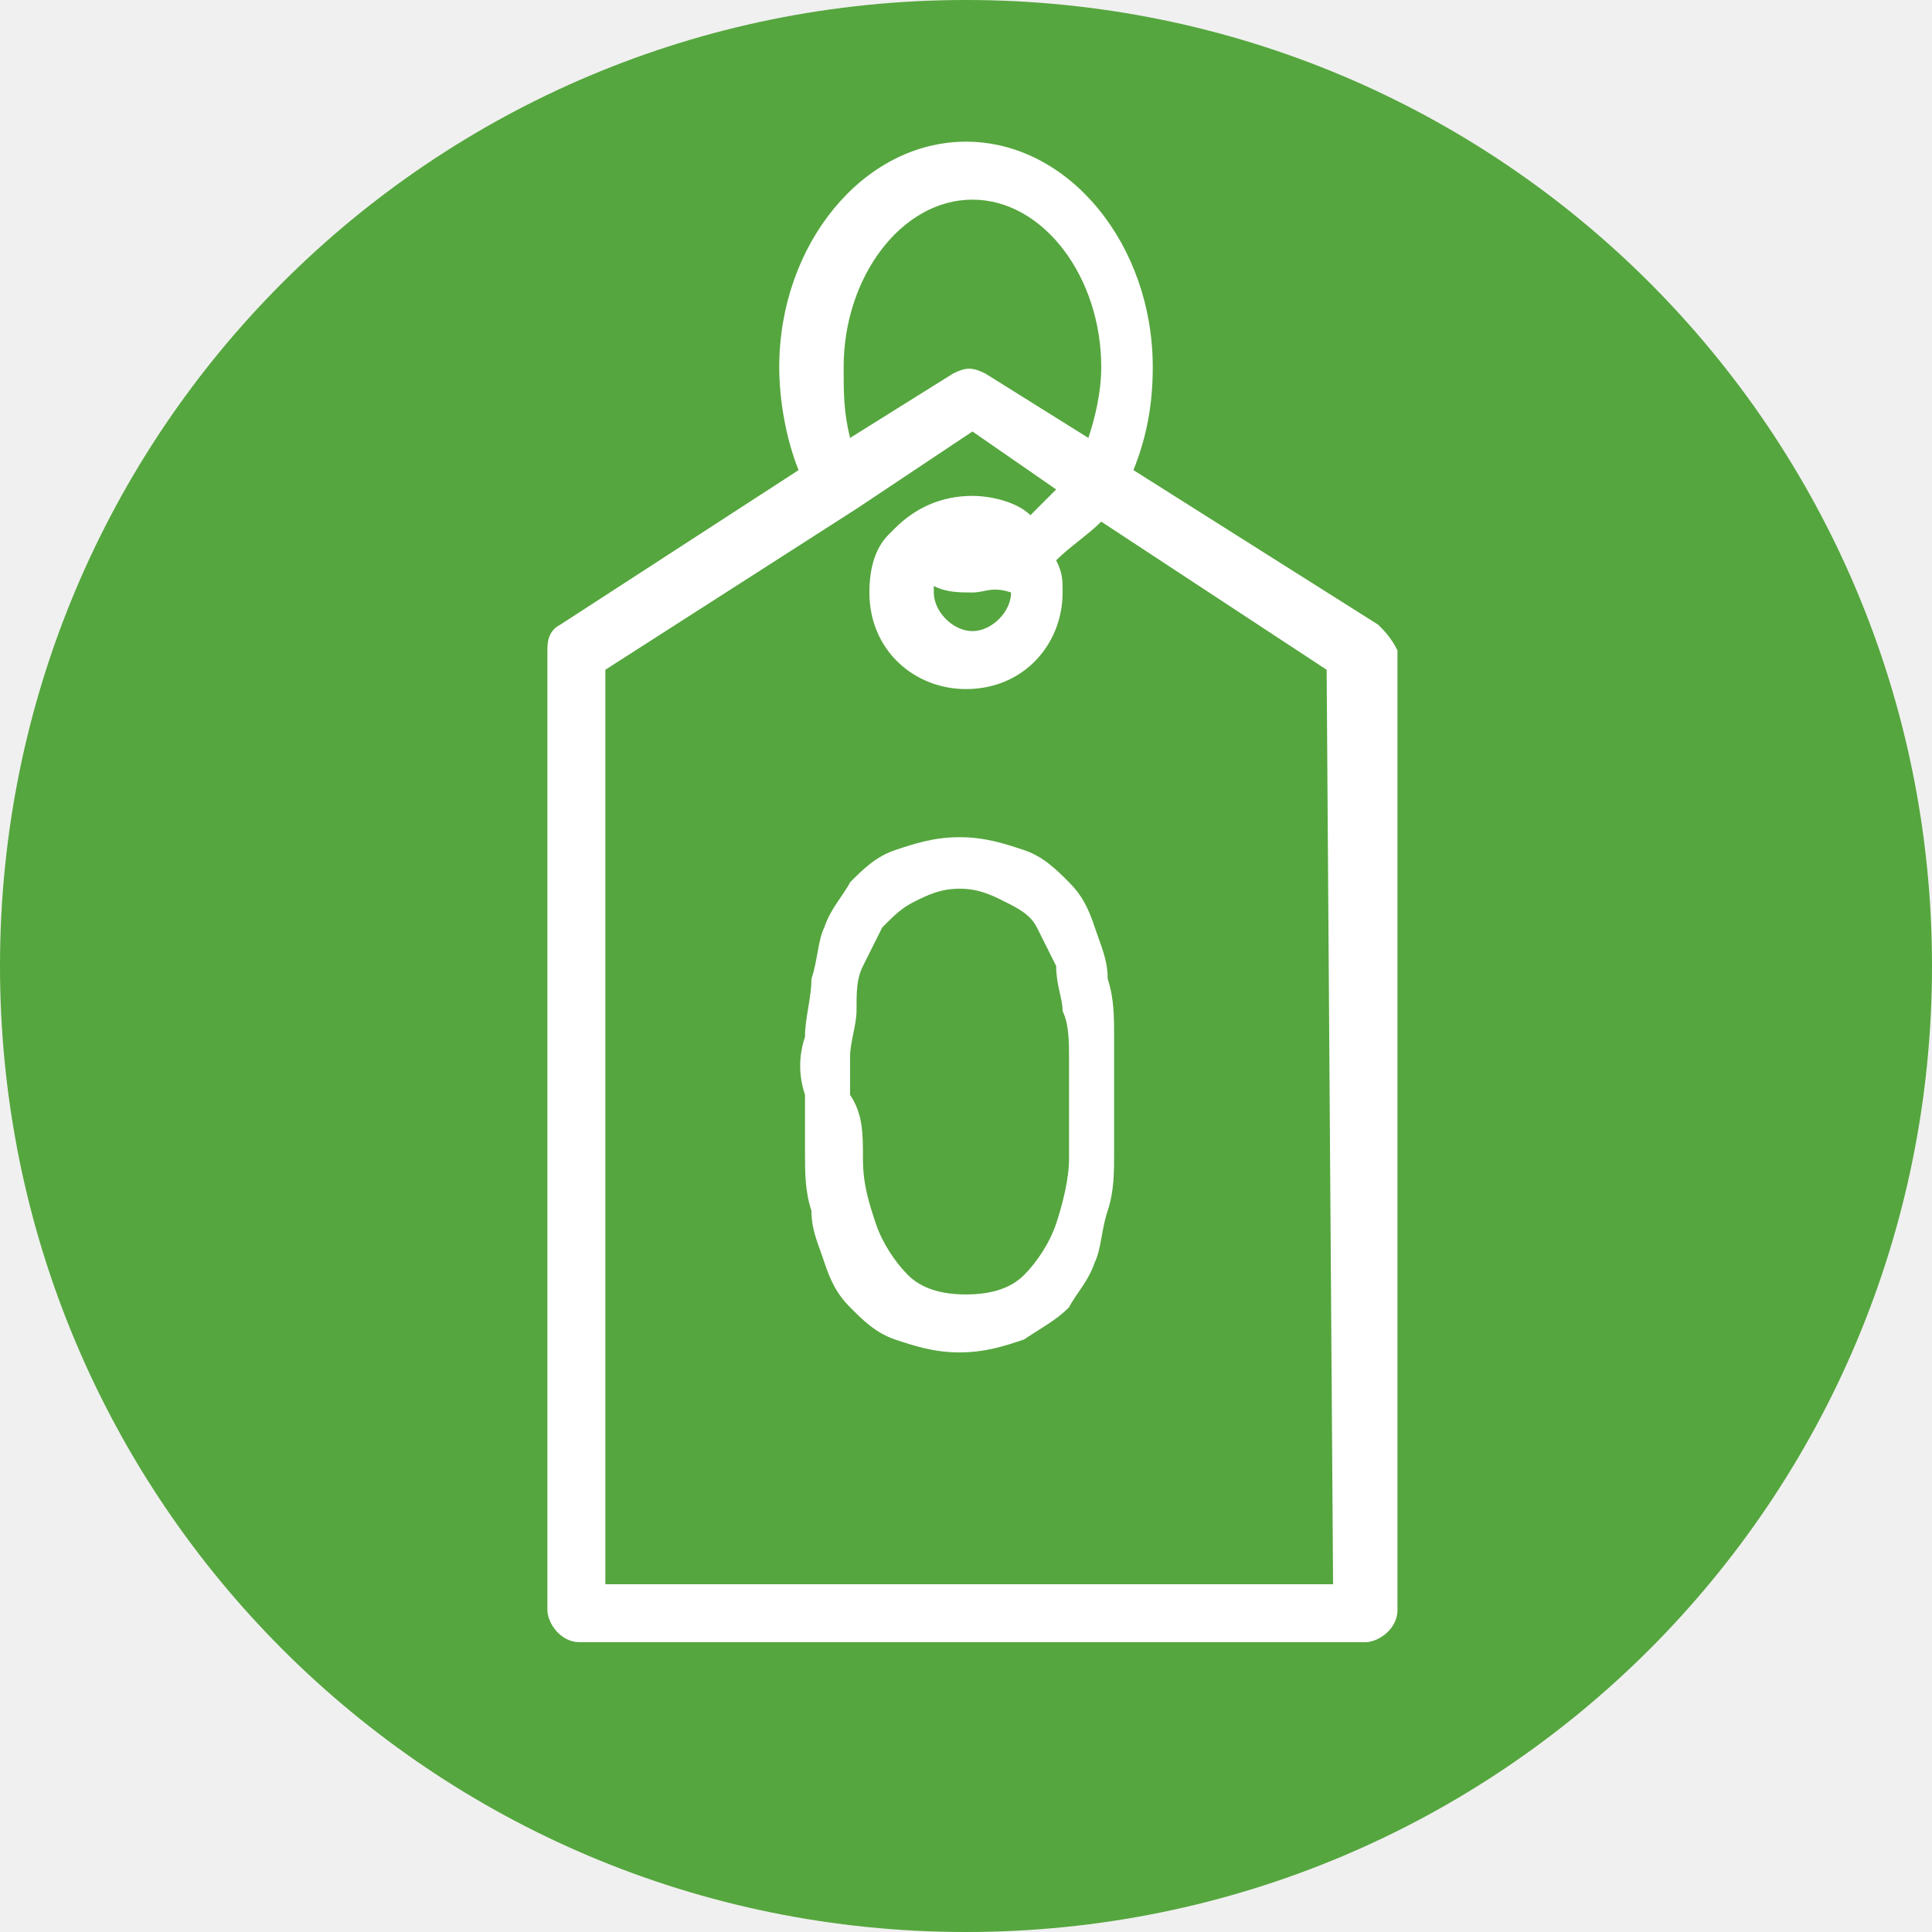
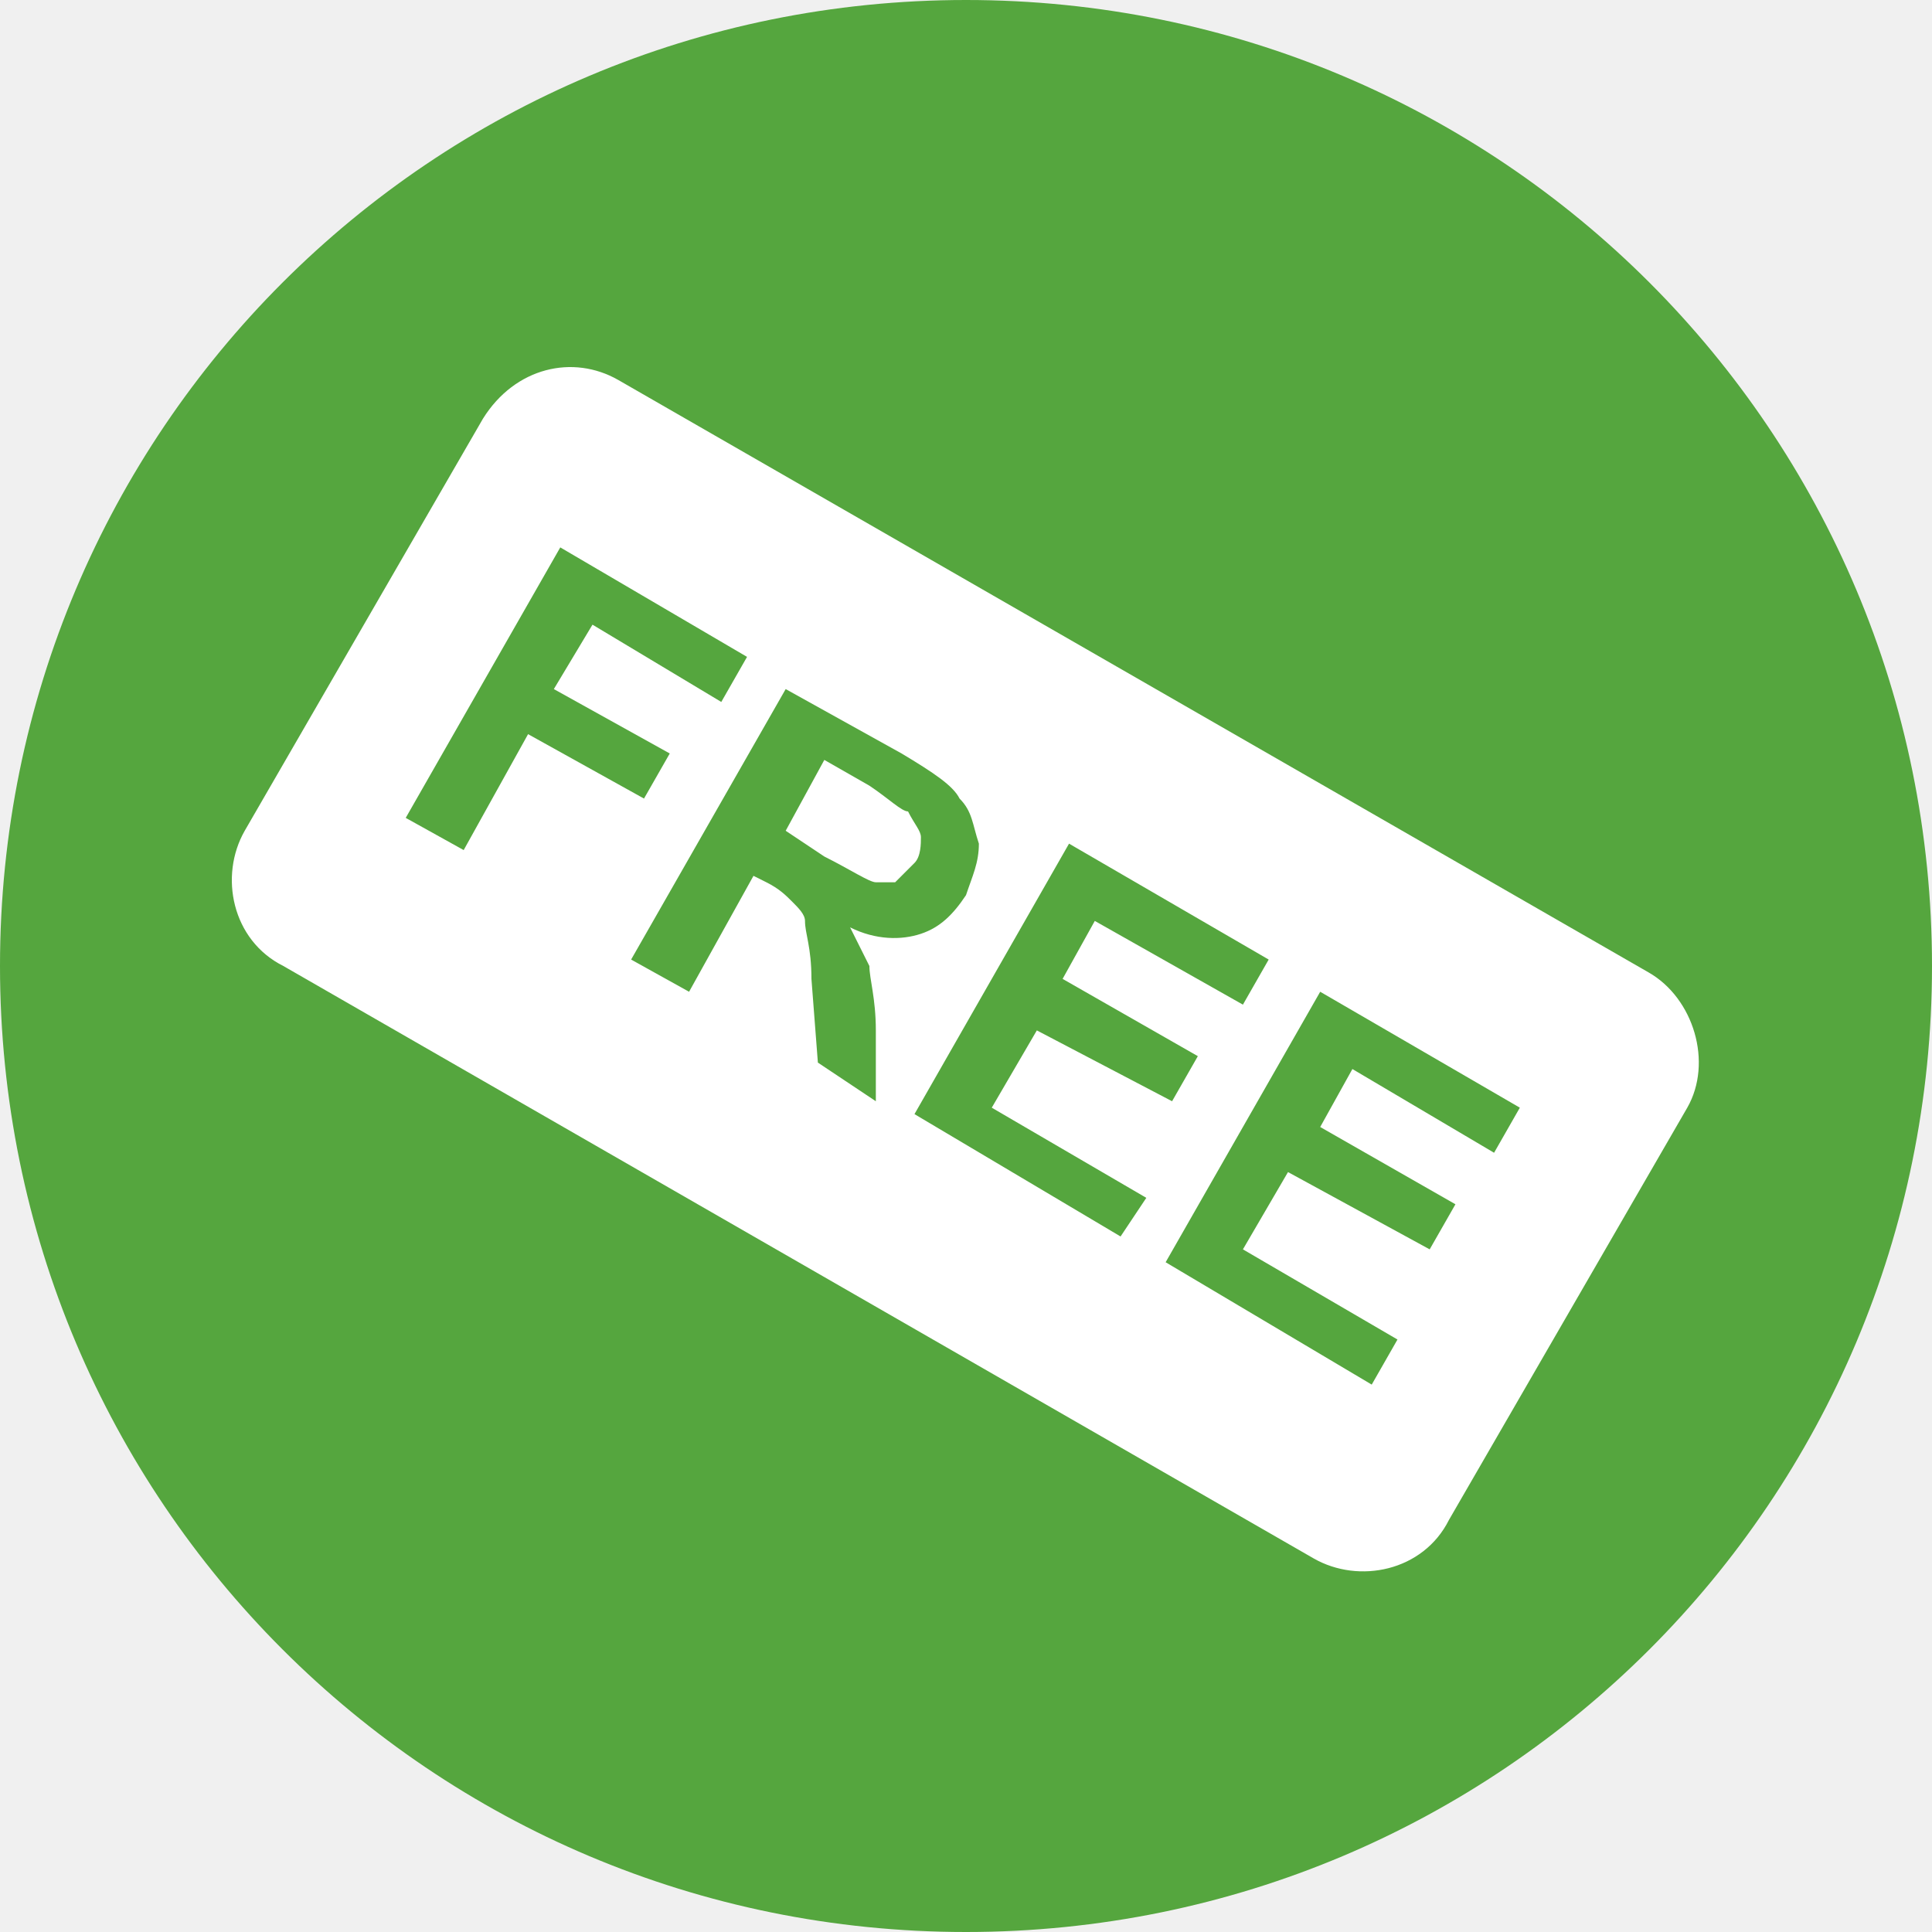
- <svg xmlns="http://www.w3.org/2000/svg" width="30" height="30">
-   <path fill="#55A63E" d="M15 0C6.7 0 0 6.7 0 15s6.7 15 15 15 15-6.7 15-15S23.3 0 15 0z" />
-   <path fill="#FFF" d="M21.4 9.7l-3.8-2.4c.2-.5.3-1 .3-1.6 0-1.9-1.3-3.5-2.9-3.5-1.6 0-2.9 1.6-2.9 3.5 0 .5.1 1.1.3 1.6L8.7 9.7c-.2.1-.2.3-.2.4V25c0 .2.2.5.5.5h12.2c.2 0 .5-.2.5-.5V10.1c-.1-.2-.2-.3-.3-.4zm-8.3-4c0-1.4.9-2.6 2-2.6s2 1.2 2 2.6c0 .4-.1.8-.2 1.1l-1.6-1c-.2-.1-.3-.1-.5 0l-1.6 1c-.1-.4-.1-.7-.1-1.1zm7.6 18.9H9.4V10.4l3.9-2.5 1.8-1.2 1.3.9-.4.4c-.2-.2-.6-.3-.9-.3-.5 0-.9.2-1.2.5l-.1.1c-.2.2-.3.5-.3.9 0 .9.7 1.5 1.5 1.5.9 0 1.5-.7 1.5-1.5 0-.2 0-.3-.1-.5.2-.2.5-.4.7-.6l3.5 2.3.1 14.2zm-5-15.4c0 .3-.3.6-.6.6s-.6-.3-.6-.6v-.1c.2.1.4.1.6.1.2 0 .3-.1.6 0 0-.1 0 0 0 0z" />
-   <path fill="#FFF" d="M12.5 16.1c0-.3.1-.6.1-.9.1-.3.1-.6.2-.8.1-.3.3-.5.4-.7.2-.2.4-.4.7-.5.3-.1.6-.2 1-.2s.7.1 1 .2c.3.1.5.3.7.5.2.2.3.4.4.7.1.3.2.5.2.8.1.3.1.6.1.9v1.8c0 .3 0 .6-.1.9-.1.3-.1.6-.2.8-.1.3-.3.5-.4.7-.2.2-.4.3-.7.5-.3.1-.6.2-1 .2s-.7-.1-1-.2c-.3-.1-.5-.3-.7-.5-.2-.2-.3-.4-.4-.7-.1-.3-.2-.5-.2-.8-.1-.3-.1-.6-.1-.9V17c-.1-.3-.1-.6 0-.9zm.9 1.9c0 .4.1.7.2 1 .1.3.3.6.5.8.2.2.5.3.9.3s.7-.1.9-.3c.2-.2.4-.5.5-.8.1-.3.2-.7.2-1v-1.6c0-.2 0-.5-.1-.7 0-.2-.1-.4-.1-.7l-.3-.6c-.1-.2-.3-.3-.5-.4-.2-.1-.4-.2-.7-.2-.3 0-.5.1-.7.2-.2.1-.3.2-.5.4l-.3.6c-.1.2-.1.4-.1.7 0 .2-.1.5-.1.7v.6c.2.3.2.6.2 1z" />
+ <svg xmlns="http://www.w3.org/2000/svg" id="Layer_1" viewBox="0 0 30 30">
+   <style>.st1{fill:#fff}</style>
+   <path d="M15 0C6.7 0 0 6.7 0 15s6.7 15 15 15 15-6.7 15-15S23.3 0 15 0z" fill="#55a63e" />
+   <path class="st1" d="M25.6 15.1l-16-9.2c-.7-.4-1.6-.2-2.1.6l-3.7 6.4c-.4.7-.2 1.7.6 2.1l16 9.2c.7.4 1.7.2 2.1-.6l3.7-6.4c.4-.7.1-1.7-.6-2.1zm-14.4-4.2l-2-1.2-.6 1 1.8 1-.4.7-1.8-1-1 1.8-.9-.5 2.4-4.2 2.9 1.7-.4.7zm1.5 5.6l-.1-1.3c0-.5-.1-.7-.1-.9 0-.1-.1-.2-.2-.3-.1-.1-.2-.2-.4-.3l-.2-.1-1 1.8-.9-.5 2.4-4.2 1.8 1c.5.3.8.5.9.7.2.2.2.4.3.7 0 .3-.1.5-.2.8-.2.3-.4.5-.7.6-.3.1-.7.1-1.1-.1l.3.6c0 .2.1.5.1 1v1.1l-.9-.6zm4.7 2.7l-3.2-1.9 2.4-4.2 3.1 1.8-.4.7-2.3-1.3-.5.9 2.1 1.2-.4.7-2.1-1.1-.7 1.2 2.4 1.4-.4.6zm3.9 2.3l-3.2-1.9 2.4-4.2 3.1 1.8-.4.7-2.2-1.3-.5.9 2.1 1.2-.4.7-2.2-1.2-.7 1.2 2.4 1.4-.4.7z" />
+   <path class="st1" d="M14.2 13.4c.1-.1.1-.3.1-.4 0-.1-.1-.2-.2-.4-.1 0-.3-.2-.6-.4l-.7-.4-.6 1.1.6.4c.4.2.7.4.8.4h.3l.3-.3z" />
</svg>
